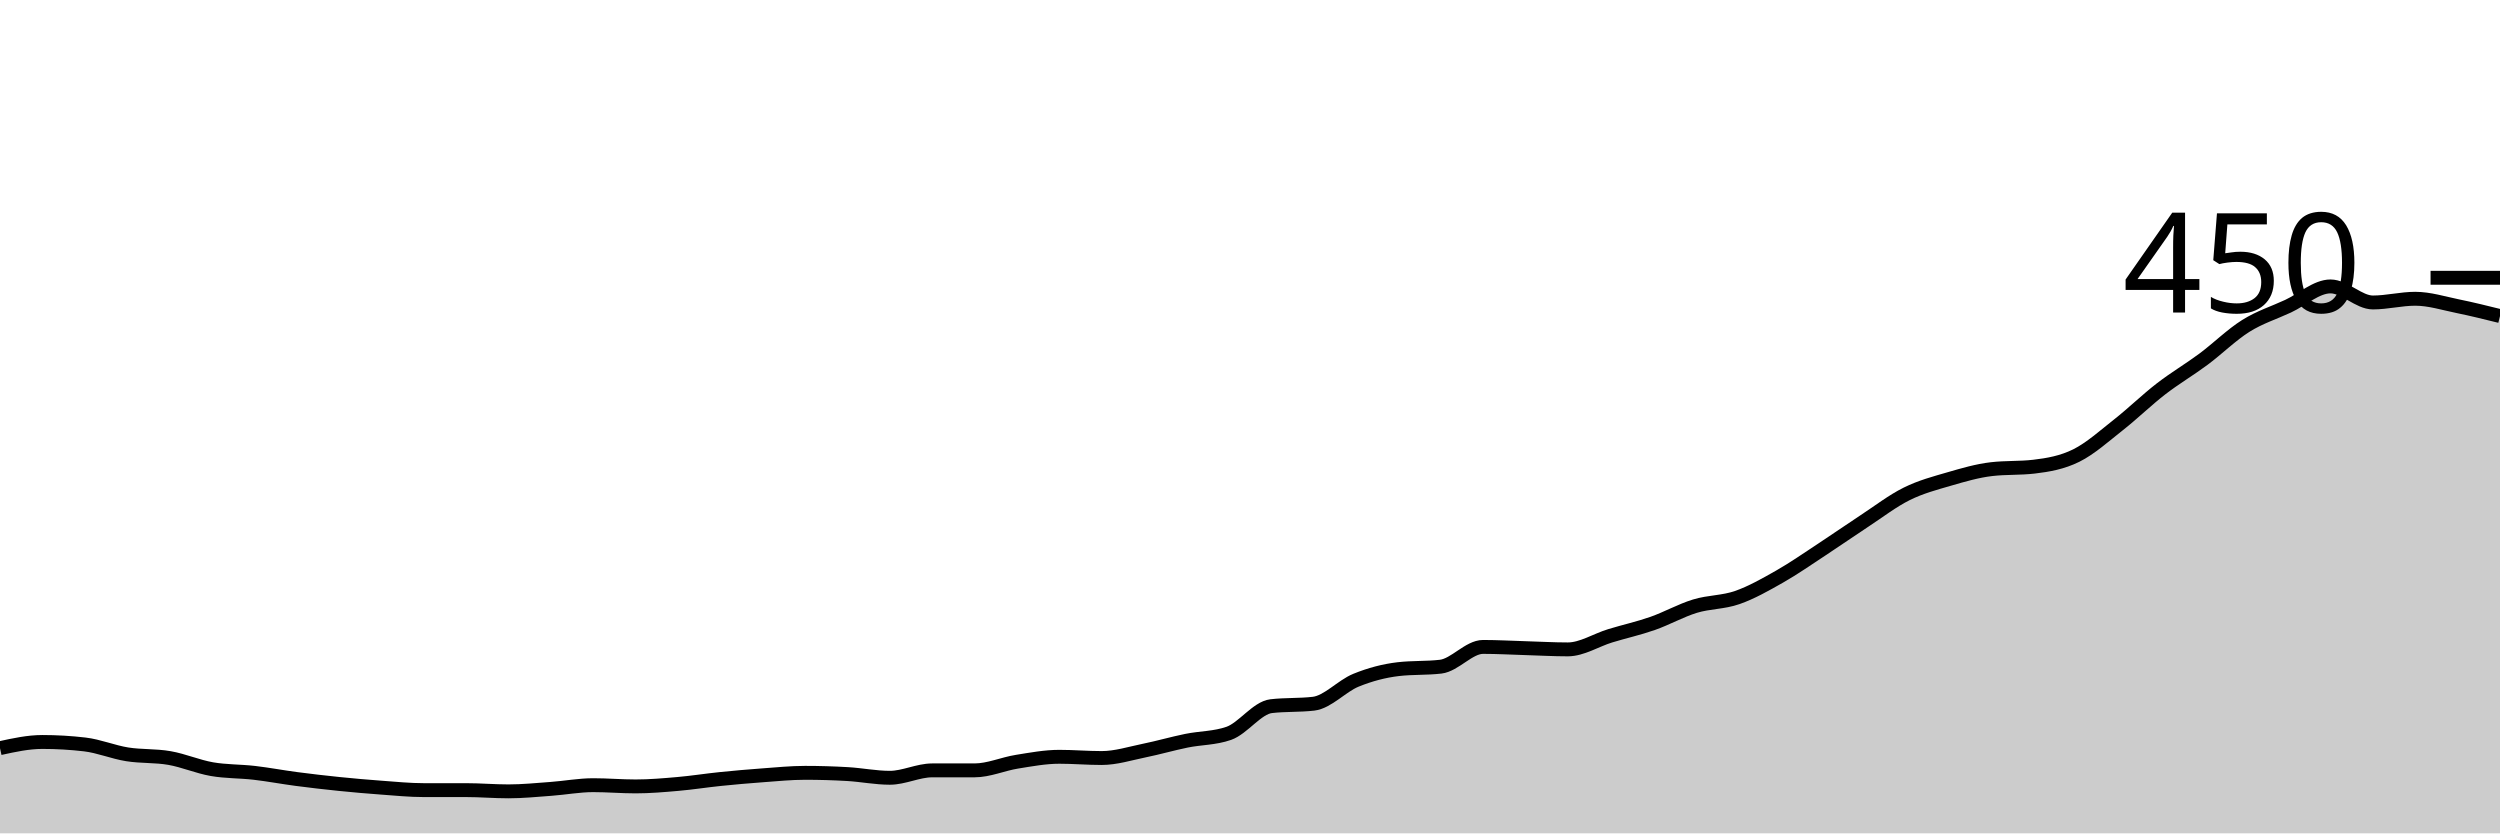
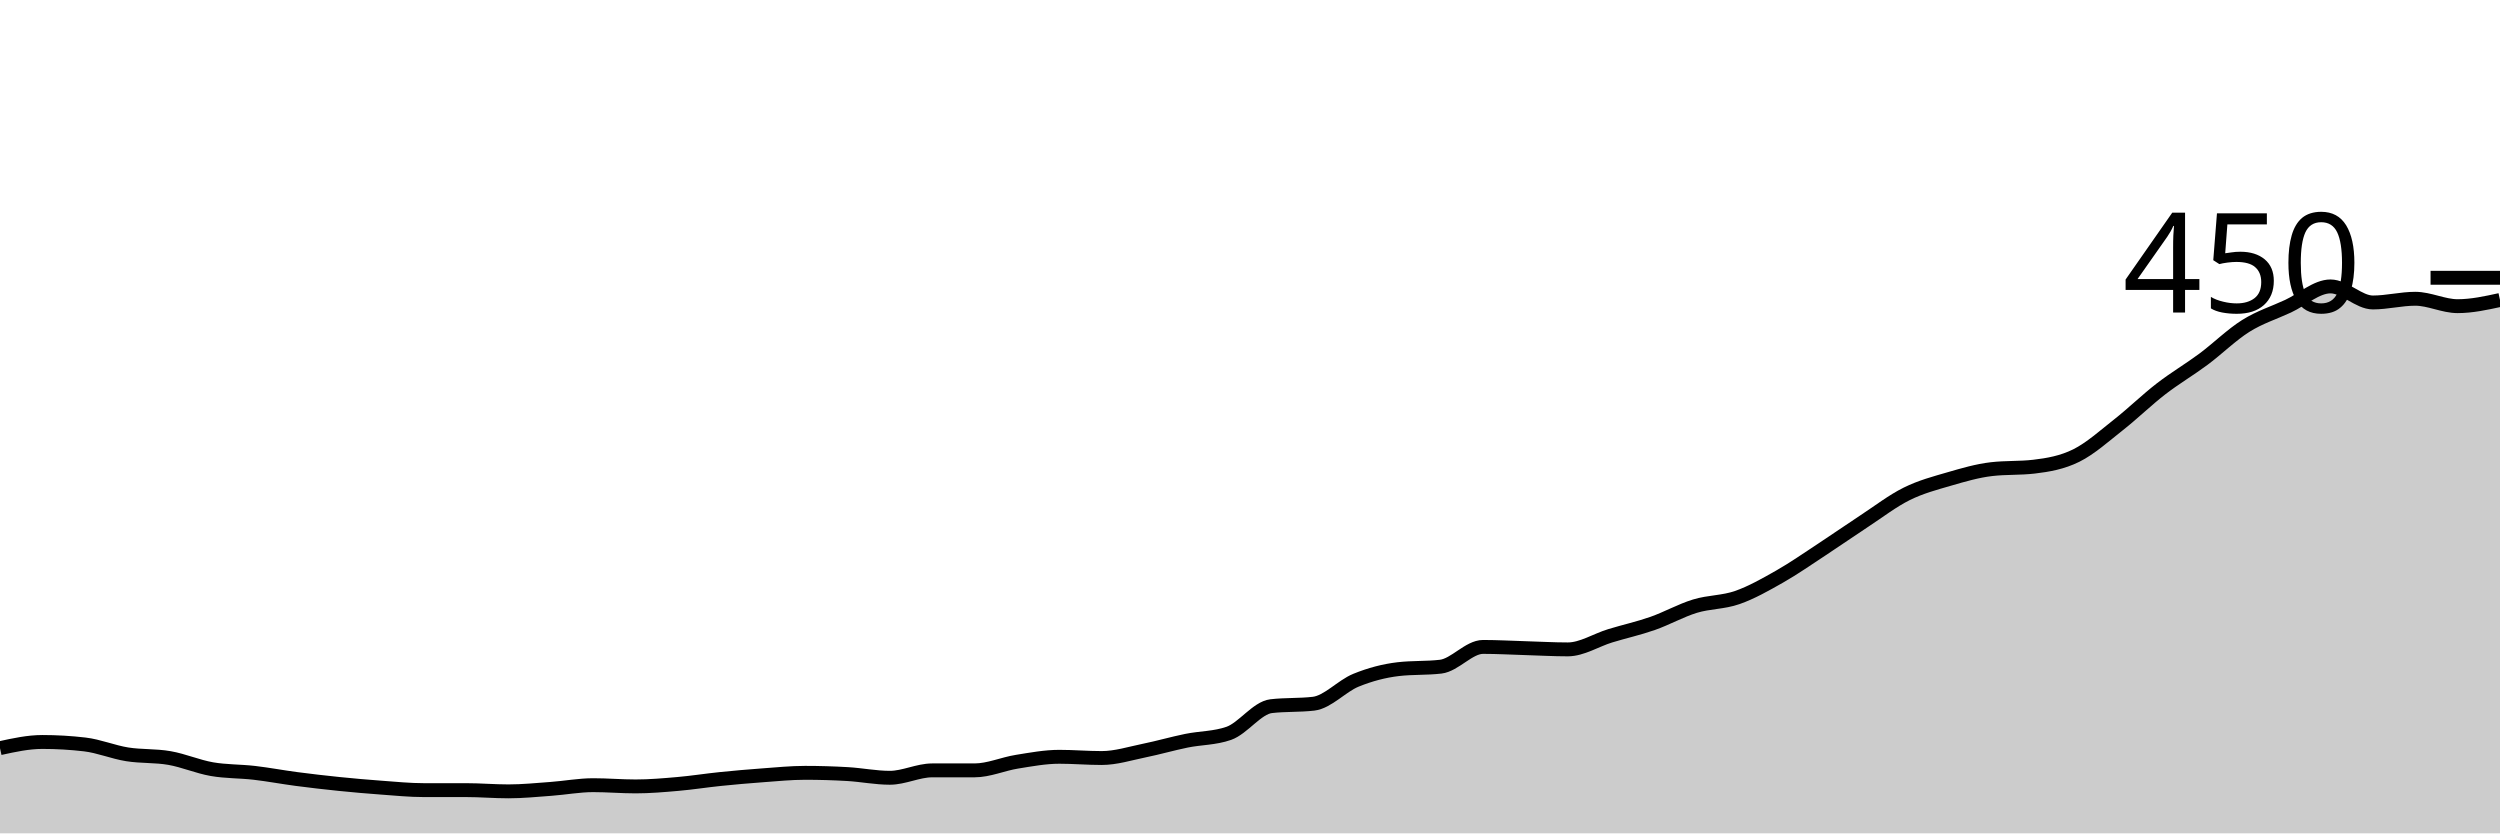
<svg xmlns="http://www.w3.org/2000/svg" viewBox="0 0 180 60">
  <g transform="translate(0,20)">
-     <path class="area" fill="rgba(0, 0, 0, 0.2)" d="M0,33.867C1.017,33.644,2.034,33.422,3.051,33.422C4.068,33.422,5.085,33.481,6.102,33.6C7.119,33.719,8.136,34.148,9.153,34.311C10.169,34.474,11.186,34.4,12.203,34.578C13.22,34.756,14.237,35.2,15.254,35.378C16.271,35.556,17.288,35.526,18.305,35.644C19.322,35.763,20.339,35.956,21.356,36.089C22.373,36.222,23.39,36.341,24.407,36.444C25.424,36.548,26.441,36.637,27.458,36.711C28.475,36.785,29.492,36.889,30.508,36.889C31.525,36.889,32.542,36.889,33.559,36.889C34.576,36.889,35.593,36.978,36.61,36.978C37.627,36.978,38.644,36.874,39.661,36.8C40.678,36.726,41.695,36.533,42.712,36.533C43.729,36.533,44.746,36.622,45.763,36.622C46.78,36.622,47.797,36.533,48.814,36.444C49.831,36.356,50.847,36.193,51.864,36.089C52.881,35.985,53.898,35.896,54.915,35.822C55.932,35.748,56.949,35.644,57.966,35.644C58.983,35.644,60,35.674,61.017,35.733C62.034,35.793,63.051,36,64.068,36C65.085,36,66.102,35.467,67.119,35.467C68.136,35.467,69.153,35.467,70.169,35.467C71.186,35.467,72.203,35.007,73.22,34.844C74.237,34.681,75.254,34.489,76.271,34.489C77.288,34.489,78.305,34.578,79.322,34.578C80.339,34.578,81.356,34.252,82.373,34.044C83.39,33.837,84.407,33.541,85.424,33.333C86.441,33.126,87.458,33.156,88.475,32.8C89.492,32.444,90.508,30.963,91.525,30.844C92.542,30.726,93.559,30.785,94.576,30.667C95.593,30.548,96.61,29.393,97.627,28.978C98.644,28.563,99.661,28.296,100.678,28.178C101.695,28.059,102.712,28.119,103.729,28C104.746,27.881,105.763,26.578,106.78,26.578C107.797,26.578,108.814,26.637,109.831,26.667C110.847,26.696,111.864,26.756,112.881,26.756C113.898,26.756,114.915,26.089,115.932,25.778C116.949,25.467,117.966,25.244,118.983,24.889C120,24.533,121.017,23.956,122.034,23.644C123.051,23.333,124.068,23.378,125.085,23.022C126.102,22.667,127.119,22.089,128.136,21.511C129.153,20.933,130.169,20.222,131.186,19.556C132.203,18.889,133.22,18.178,134.237,17.511C135.254,16.844,136.271,16.059,137.288,15.556C138.305,15.052,139.322,14.785,140.339,14.489C141.356,14.193,142.373,13.896,143.39,13.778C144.407,13.659,145.424,13.719,146.441,13.6C147.458,13.481,148.475,13.304,149.492,12.8C150.508,12.296,151.525,11.378,152.542,10.578C153.559,9.778,154.576,8.785,155.593,8C156.61,7.215,157.627,6.622,158.644,5.867C159.661,5.111,160.678,4.104,161.695,3.467C162.712,2.83,163.729,2.519,164.746,2.044C165.763,1.57,166.78,0.622,167.797,0.622C168.814,0.622,169.831,1.778,170.847,1.778C171.864,1.778,172.881,1.511,173.898,1.511C174.915,1.511,175.932,1.837,176.949,2.044C177.966,2.252,178.983,2.504,180,2.756L180,40C178.983,40,177.966,40,176.949,40C175.932,40,174.915,40,173.898,40C172.881,40,171.864,40,170.847,40C169.831,40,168.814,40,167.797,40C166.78,40,165.763,40,164.746,40C163.729,40,162.712,40,161.695,40C160.678,40,159.661,40,158.644,40C157.627,40,156.61,40,155.593,40C154.576,40,153.559,40,152.542,40C151.525,40,150.508,40,149.492,40C148.475,40,147.458,40,146.441,40C145.424,40,144.407,40,143.39,40C142.373,40,141.356,40,140.339,40C139.322,40,138.305,40,137.288,40C136.271,40,135.254,40,134.237,40C133.22,40,132.203,40,131.186,40C130.169,40,129.153,40,128.136,40C127.119,40,126.102,40,125.085,40C124.068,40,123.051,40,122.034,40C121.017,40,120,40,118.983,40C117.966,40,116.949,40,115.932,40C114.915,40,113.898,40,112.881,40C111.864,40,110.847,40,109.831,40C108.814,40,107.797,40,106.78,40C105.763,40,104.746,40,103.729,40C102.712,40,101.695,40,100.678,40C99.661,40,98.644,40,97.627,40C96.61,40,95.593,40,94.576,40C93.559,40,92.542,40,91.525,40C90.508,40,89.492,40,88.475,40C87.458,40,86.441,40,85.424,40C84.407,40,83.39,40,82.373,40C81.356,40,80.339,40,79.322,40C78.305,40,77.288,40,76.271,40C75.254,40,74.237,40,73.22,40C72.203,40,71.186,40,70.169,40C69.153,40,68.136,40,67.119,40C66.102,40,65.085,40,64.068,40C63.051,40,62.034,40,61.017,40C60,40,58.983,40,57.966,40C56.949,40,55.932,40,54.915,40C53.898,40,52.881,40,51.864,40C50.847,40,49.831,40,48.814,40C47.797,40,46.78,40,45.763,40C44.746,40,43.729,40,42.712,40C41.695,40,40.678,40,39.661,40C38.644,40,37.627,40,36.61,40C35.593,40,34.576,40,33.559,40C32.542,40,31.525,40,30.508,40C29.492,40,28.475,40,27.458,40C26.441,40,25.424,40,24.407,40C23.39,40,22.373,40,21.356,40C20.339,40,19.322,40,18.305,40C17.288,40,16.271,40,15.254,40C14.237,40,13.22,40,12.203,40C11.186,40,10.169,40,9.153,40C8.136,40,7.119,40,6.102,40C5.085,40,4.068,40,3.051,40C2.034,40,1.017,40,0,40Z" />
-     <path class="line" stroke="black" fill="none" d="M0,33.867C1.017,33.644,2.034,33.422,3.051,33.422C4.068,33.422,5.085,33.481,6.102,33.6C7.119,33.719,8.136,34.148,9.153,34.311C10.169,34.474,11.186,34.4,12.203,34.578C13.22,34.756,14.237,35.2,15.254,35.378C16.271,35.556,17.288,35.526,18.305,35.644C19.322,35.763,20.339,35.956,21.356,36.089C22.373,36.222,23.39,36.341,24.407,36.444C25.424,36.548,26.441,36.637,27.458,36.711C28.475,36.785,29.492,36.889,30.508,36.889C31.525,36.889,32.542,36.889,33.559,36.889C34.576,36.889,35.593,36.978,36.61,36.978C37.627,36.978,38.644,36.874,39.661,36.8C40.678,36.726,41.695,36.533,42.712,36.533C43.729,36.533,44.746,36.622,45.763,36.622C46.78,36.622,47.797,36.533,48.814,36.444C49.831,36.356,50.847,36.193,51.864,36.089C52.881,35.985,53.898,35.896,54.915,35.822C55.932,35.748,56.949,35.644,57.966,35.644C58.983,35.644,60,35.674,61.017,35.733C62.034,35.793,63.051,36,64.068,36C65.085,36,66.102,35.467,67.119,35.467C68.136,35.467,69.153,35.467,70.169,35.467C71.186,35.467,72.203,35.007,73.22,34.844C74.237,34.681,75.254,34.489,76.271,34.489C77.288,34.489,78.305,34.578,79.322,34.578C80.339,34.578,81.356,34.252,82.373,34.044C83.39,33.837,84.407,33.541,85.424,33.333C86.441,33.126,87.458,33.156,88.475,32.8C89.492,32.444,90.508,30.963,91.525,30.844C92.542,30.726,93.559,30.785,94.576,30.667C95.593,30.548,96.61,29.393,97.627,28.978C98.644,28.563,99.661,28.296,100.678,28.178C101.695,28.059,102.712,28.119,103.729,28C104.746,27.881,105.763,26.578,106.78,26.578C107.797,26.578,108.814,26.637,109.831,26.667C110.847,26.696,111.864,26.756,112.881,26.756C113.898,26.756,114.915,26.089,115.932,25.778C116.949,25.467,117.966,25.244,118.983,24.889C120,24.533,121.017,23.956,122.034,23.644C123.051,23.333,124.068,23.378,125.085,23.022C126.102,22.667,127.119,22.089,128.136,21.511C129.153,20.933,130.169,20.222,131.186,19.556C132.203,18.889,133.22,18.178,134.237,17.511C135.254,16.844,136.271,16.059,137.288,15.556C138.305,15.052,139.322,14.785,140.339,14.489C141.356,14.193,142.373,13.896,143.39,13.778C144.407,13.659,145.424,13.719,146.441,13.6C147.458,13.481,148.475,13.304,149.492,12.8C150.508,12.296,151.525,11.378,152.542,10.578C153.559,9.778,154.576,8.785,155.593,8C156.61,7.215,157.627,6.622,158.644,5.867C159.661,5.111,160.678,4.104,161.695,3.467C162.712,2.83,163.729,2.519,164.746,2.044C165.763,1.57,166.78,0.622,167.797,0.622C168.814,0.622,169.831,1.778,170.847,1.778C171.864,1.778,172.881,1.511,173.898,1.511C174.915,1.511,175.932,1.837,176.949,2.044C177.966,2.252,178.983,2.504,180,2.756" />
+     <path class="area" fill="rgba(0, 0, 0, 0.2)" d="M0,33.867C1.017,33.644,2.034,33.422,3.051,33.422C4.068,33.422,5.085,33.481,6.102,33.6C7.119,33.719,8.136,34.148,9.153,34.311C10.169,34.474,11.186,34.4,12.203,34.578C13.22,34.756,14.237,35.2,15.254,35.378C16.271,35.556,17.288,35.526,18.305,35.644C19.322,35.763,20.339,35.956,21.356,36.089C22.373,36.222,23.39,36.341,24.407,36.444C25.424,36.548,26.441,36.637,27.458,36.711C28.475,36.785,29.492,36.889,30.508,36.889C31.525,36.889,32.542,36.889,33.559,36.889C34.576,36.889,35.593,36.978,36.61,36.978C37.627,36.978,38.644,36.874,39.661,36.8C40.678,36.726,41.695,36.533,42.712,36.533C43.729,36.533,44.746,36.622,45.763,36.622C46.78,36.622,47.797,36.533,48.814,36.444C49.831,36.356,50.847,36.193,51.864,36.089C52.881,35.985,53.898,35.896,54.915,35.822C55.932,35.748,56.949,35.644,57.966,35.644C58.983,35.644,60,35.674,61.017,35.733C62.034,35.793,63.051,36,64.068,36C65.085,36,66.102,35.467,67.119,35.467C68.136,35.467,69.153,35.467,70.169,35.467C71.186,35.467,72.203,35.007,73.22,34.844C74.237,34.681,75.254,34.489,76.271,34.489C77.288,34.489,78.305,34.578,79.322,34.578C80.339,34.578,81.356,34.252,82.373,34.044C83.39,33.837,84.407,33.541,85.424,33.333C86.441,33.126,87.458,33.156,88.475,32.8C89.492,32.444,90.508,30.963,91.525,30.844C92.542,30.726,93.559,30.785,94.576,30.667C95.593,30.548,96.61,29.393,97.627,28.978C98.644,28.563,99.661,28.296,100.678,28.178C101.695,28.059,102.712,28.119,103.729,28C104.746,27.881,105.763,26.578,106.78,26.578C107.797,26.578,108.814,26.637,109.831,26.667C110.847,26.696,111.864,26.756,112.881,26.756C113.898,26.756,114.915,26.089,115.932,25.778C116.949,25.467,117.966,25.244,118.983,24.889C120,24.533,121.017,23.956,122.034,23.644C123.051,23.333,124.068,23.378,125.085,23.022C126.102,22.667,127.119,22.089,128.136,21.511C129.153,20.933,130.169,20.222,131.186,19.556C132.203,18.889,133.22,18.178,134.237,17.511C135.254,16.844,136.271,16.059,137.288,15.556C138.305,15.052,139.322,14.785,140.339,14.489C141.356,14.193,142.373,13.896,143.39,13.778C144.407,13.659,145.424,13.719,146.441,13.6C147.458,13.481,148.475,13.304,149.492,12.8C150.508,12.296,151.525,11.378,152.542,10.578C153.559,9.778,154.576,8.785,155.593,8C156.61,7.215,157.627,6.622,158.644,5.867C159.661,5.111,160.678,4.104,161.695,3.467C162.712,2.83,163.729,2.519,164.746,2.044C165.763,1.57,166.78,0.622,167.797,0.622C168.814,0.622,169.831,1.778,170.847,1.778C171.864,1.778,172.881,1.511,173.898,1.511C174.915,1.511,175.932,2.044,176.949,2.044C177.966,2.044,178.983,1.822,180,1.6L180,40C178.983,40,177.966,40,176.949,40C175.932,40,174.915,40,173.898,40C172.881,40,171.864,40,170.847,40C169.831,40,168.814,40,167.797,40C166.78,40,165.763,40,164.746,40C163.729,40,162.712,40,161.695,40C160.678,40,159.661,40,158.644,40C157.627,40,156.61,40,155.593,40C154.576,40,153.559,40,152.542,40C151.525,40,150.508,40,149.492,40C148.475,40,147.458,40,146.441,40C145.424,40,144.407,40,143.39,40C142.373,40,141.356,40,140.339,40C139.322,40,138.305,40,137.288,40C136.271,40,135.254,40,134.237,40C133.22,40,132.203,40,131.186,40C130.169,40,129.153,40,128.136,40C127.119,40,126.102,40,125.085,40C124.068,40,123.051,40,122.034,40C121.017,40,120,40,118.983,40C117.966,40,116.949,40,115.932,40C114.915,40,113.898,40,112.881,40C111.864,40,110.847,40,109.831,40C108.814,40,107.797,40,106.78,40C105.763,40,104.746,40,103.729,40C102.712,40,101.695,40,100.678,40C99.661,40,98.644,40,97.627,40C96.61,40,95.593,40,94.576,40C93.559,40,92.542,40,91.525,40C90.508,40,89.492,40,88.475,40C87.458,40,86.441,40,85.424,40C84.407,40,83.39,40,82.373,40C81.356,40,80.339,40,79.322,40C78.305,40,77.288,40,76.271,40C75.254,40,74.237,40,73.22,40C72.203,40,71.186,40,70.169,40C69.153,40,68.136,40,67.119,40C66.102,40,65.085,40,64.068,40C63.051,40,62.034,40,61.017,40C60,40,58.983,40,57.966,40C56.949,40,55.932,40,54.915,40C53.898,40,52.881,40,51.864,40C50.847,40,49.831,40,48.814,40C47.797,40,46.78,40,45.763,40C44.746,40,43.729,40,42.712,40C41.695,40,40.678,40,39.661,40C38.644,40,37.627,40,36.61,40C35.593,40,34.576,40,33.559,40C32.542,40,31.525,40,30.508,40C29.492,40,28.475,40,27.458,40C26.441,40,25.424,40,24.407,40C23.39,40,22.373,40,21.356,40C20.339,40,19.322,40,18.305,40C17.288,40,16.271,40,15.254,40C14.237,40,13.22,40,12.203,40C11.186,40,10.169,40,9.153,40C8.136,40,7.119,40,6.102,40C5.085,40,4.068,40,3.051,40C2.034,40,1.017,40,0,40Z" />
+     <path class="line" stroke="black" fill="none" d="M0,33.867C1.017,33.644,2.034,33.422,3.051,33.422C4.068,33.422,5.085,33.481,6.102,33.6C7.119,33.719,8.136,34.148,9.153,34.311C10.169,34.474,11.186,34.4,12.203,34.578C13.22,34.756,14.237,35.2,15.254,35.378C16.271,35.556,17.288,35.526,18.305,35.644C19.322,35.763,20.339,35.956,21.356,36.089C22.373,36.222,23.39,36.341,24.407,36.444C25.424,36.548,26.441,36.637,27.458,36.711C28.475,36.785,29.492,36.889,30.508,36.889C31.525,36.889,32.542,36.889,33.559,36.889C34.576,36.889,35.593,36.978,36.61,36.978C37.627,36.978,38.644,36.874,39.661,36.8C40.678,36.726,41.695,36.533,42.712,36.533C43.729,36.533,44.746,36.622,45.763,36.622C46.78,36.622,47.797,36.533,48.814,36.444C49.831,36.356,50.847,36.193,51.864,36.089C52.881,35.985,53.898,35.896,54.915,35.822C55.932,35.748,56.949,35.644,57.966,35.644C58.983,35.644,60,35.674,61.017,35.733C62.034,35.793,63.051,36,64.068,36C65.085,36,66.102,35.467,67.119,35.467C68.136,35.467,69.153,35.467,70.169,35.467C71.186,35.467,72.203,35.007,73.22,34.844C74.237,34.681,75.254,34.489,76.271,34.489C77.288,34.489,78.305,34.578,79.322,34.578C80.339,34.578,81.356,34.252,82.373,34.044C83.39,33.837,84.407,33.541,85.424,33.333C86.441,33.126,87.458,33.156,88.475,32.8C89.492,32.444,90.508,30.963,91.525,30.844C92.542,30.726,93.559,30.785,94.576,30.667C95.593,30.548,96.61,29.393,97.627,28.978C98.644,28.563,99.661,28.296,100.678,28.178C101.695,28.059,102.712,28.119,103.729,28C104.746,27.881,105.763,26.578,106.78,26.578C107.797,26.578,108.814,26.637,109.831,26.667C110.847,26.696,111.864,26.756,112.881,26.756C113.898,26.756,114.915,26.089,115.932,25.778C116.949,25.467,117.966,25.244,118.983,24.889C120,24.533,121.017,23.956,122.034,23.644C123.051,23.333,124.068,23.378,125.085,23.022C126.102,22.667,127.119,22.089,128.136,21.511C129.153,20.933,130.169,20.222,131.186,19.556C132.203,18.889,133.22,18.178,134.237,17.511C135.254,16.844,136.271,16.059,137.288,15.556C138.305,15.052,139.322,14.785,140.339,14.489C141.356,14.193,142.373,13.896,143.39,13.778C144.407,13.659,145.424,13.719,146.441,13.6C147.458,13.481,148.475,13.304,149.492,12.8C150.508,12.296,151.525,11.378,152.542,10.578C153.559,9.778,154.576,8.785,155.593,8C156.61,7.215,157.627,6.622,158.644,5.867C159.661,5.111,160.678,4.104,161.695,3.467C162.712,2.83,163.729,2.519,164.746,2.044C165.763,1.57,166.78,0.622,167.797,0.622C168.814,0.622,169.831,1.778,170.847,1.778C171.864,1.778,172.881,1.511,173.898,1.511C174.915,1.511,175.932,2.044,176.949,2.044C177.966,2.044,178.983,1.822,180,1.6" />
    <path class="axis-ceiling" stroke-width="1" stroke="black" fill="none" d="M175,0L180,0" />
    <text class="axis-ceiling-label" font-family="sans-serif" text-anchor="end" font-size="10px" x="170" y="2.5">450</text>
  </g>
</svg>
